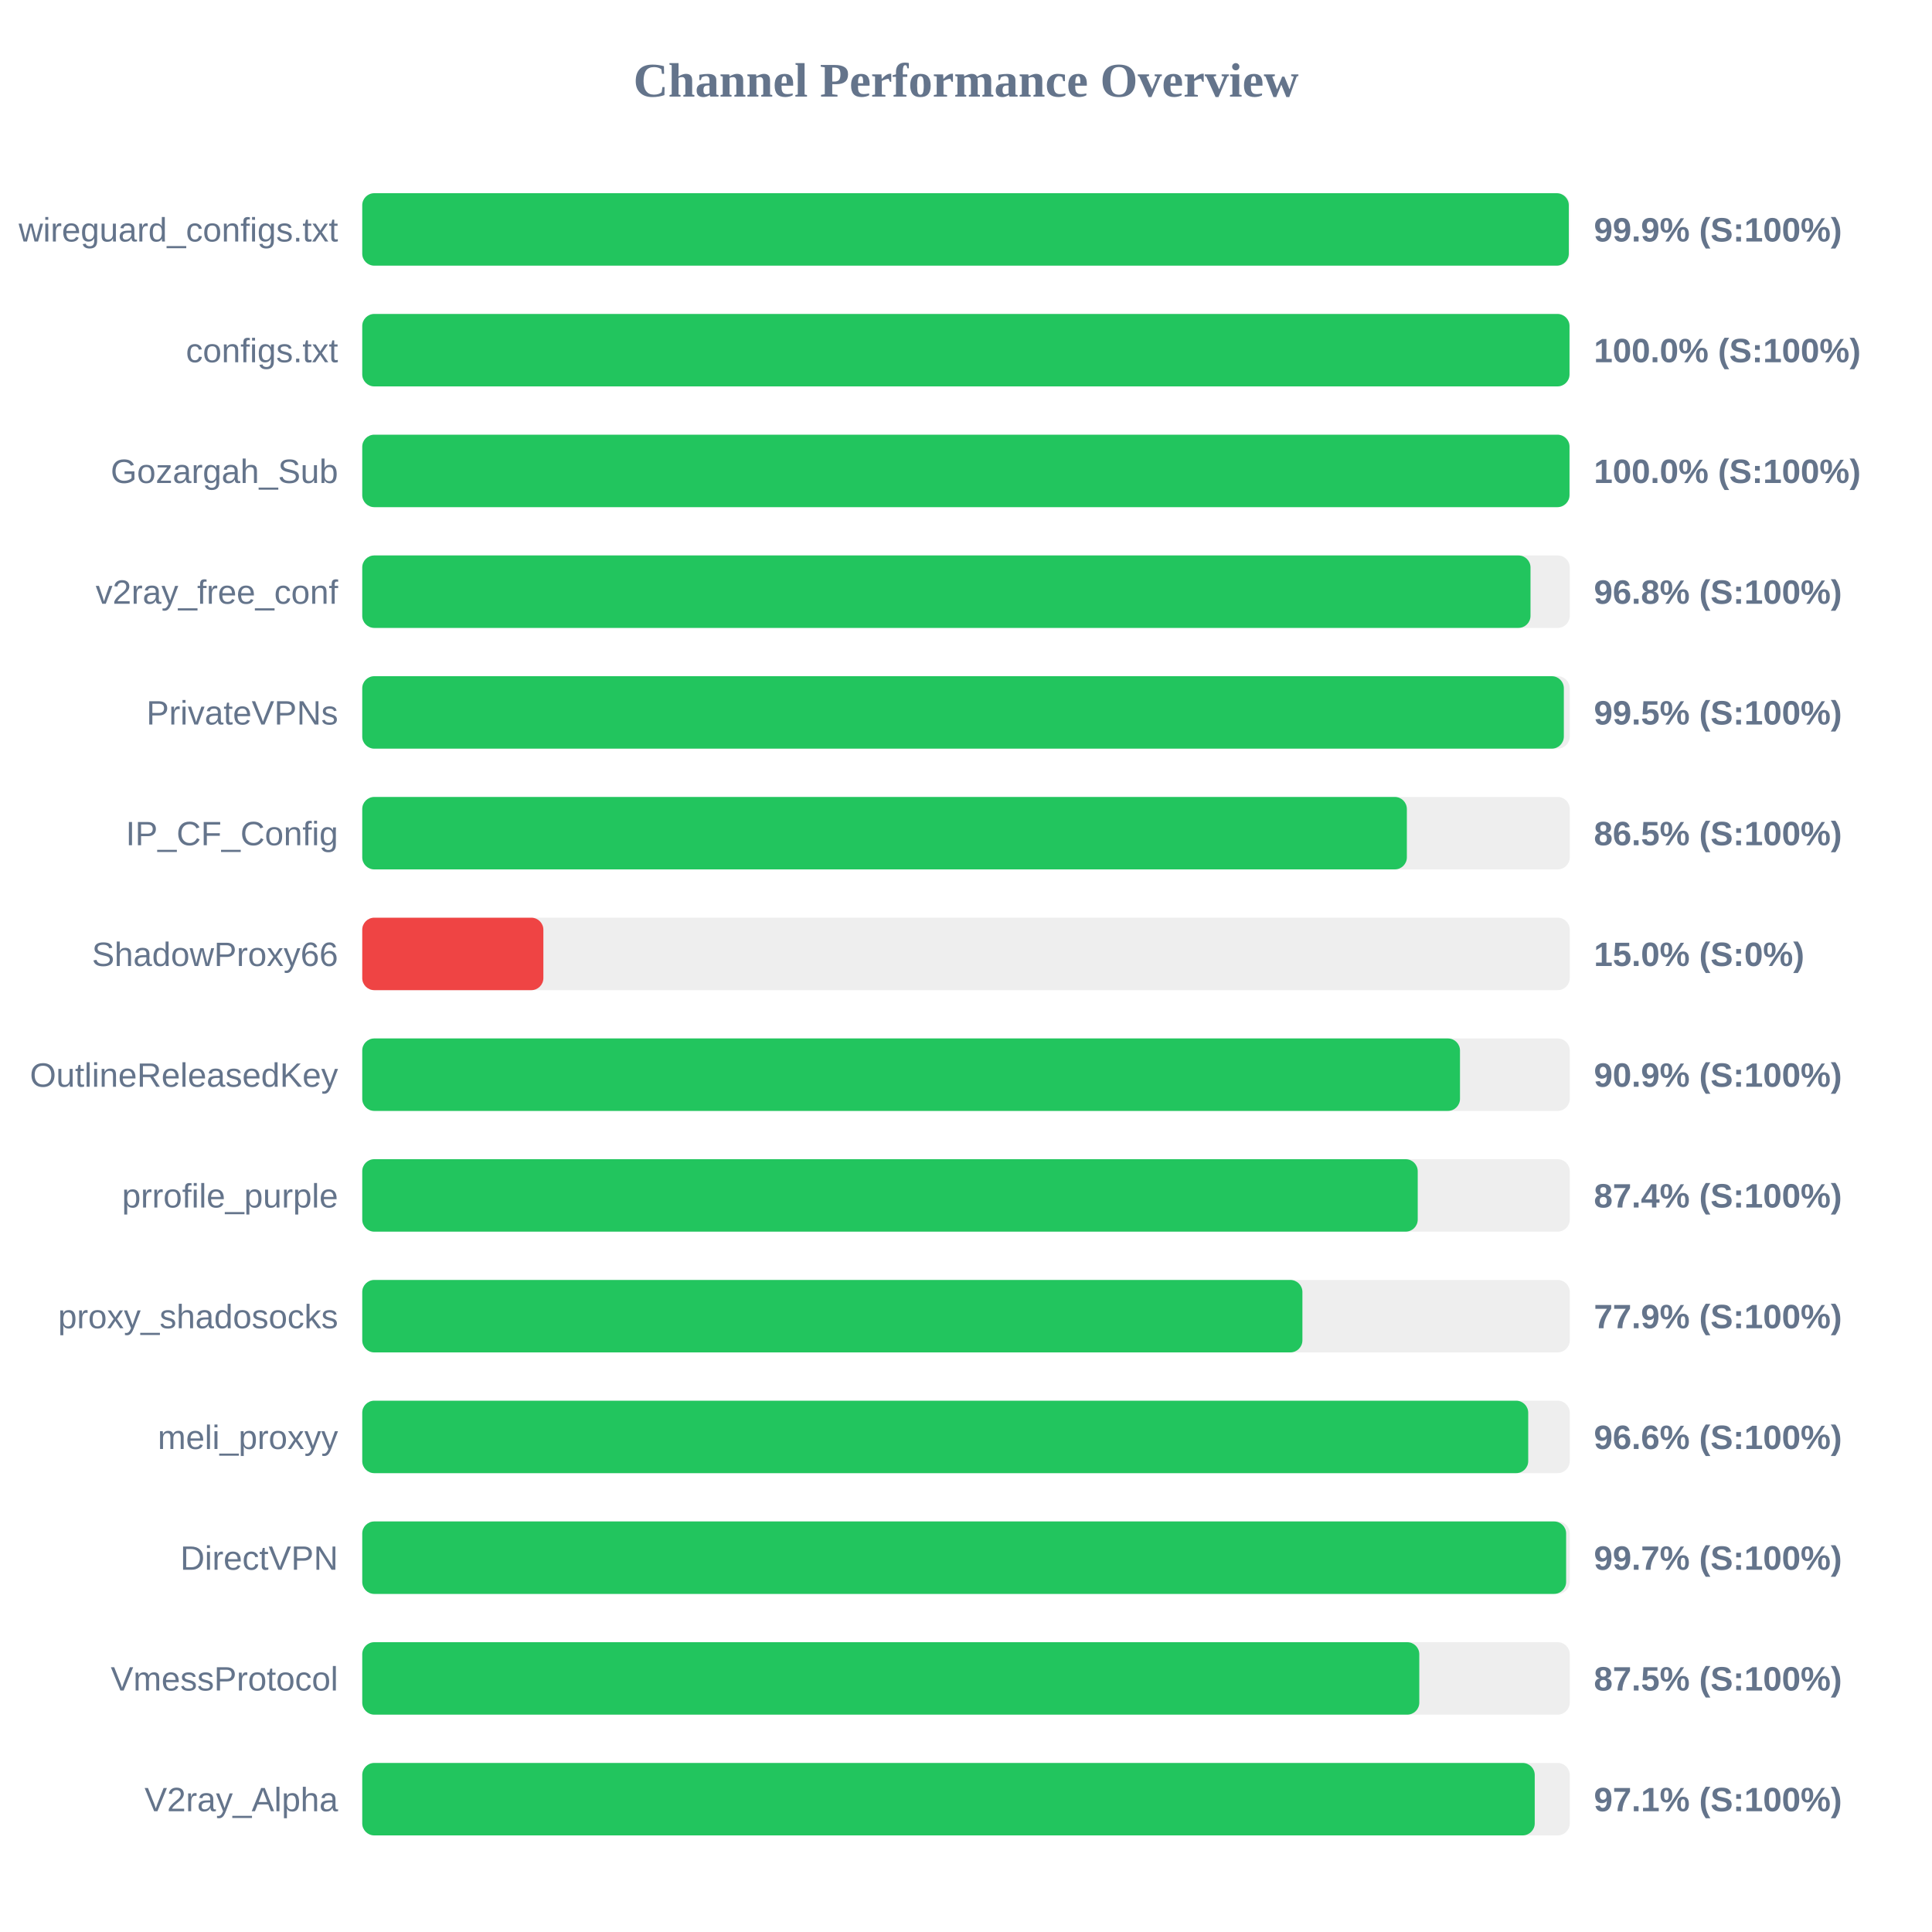
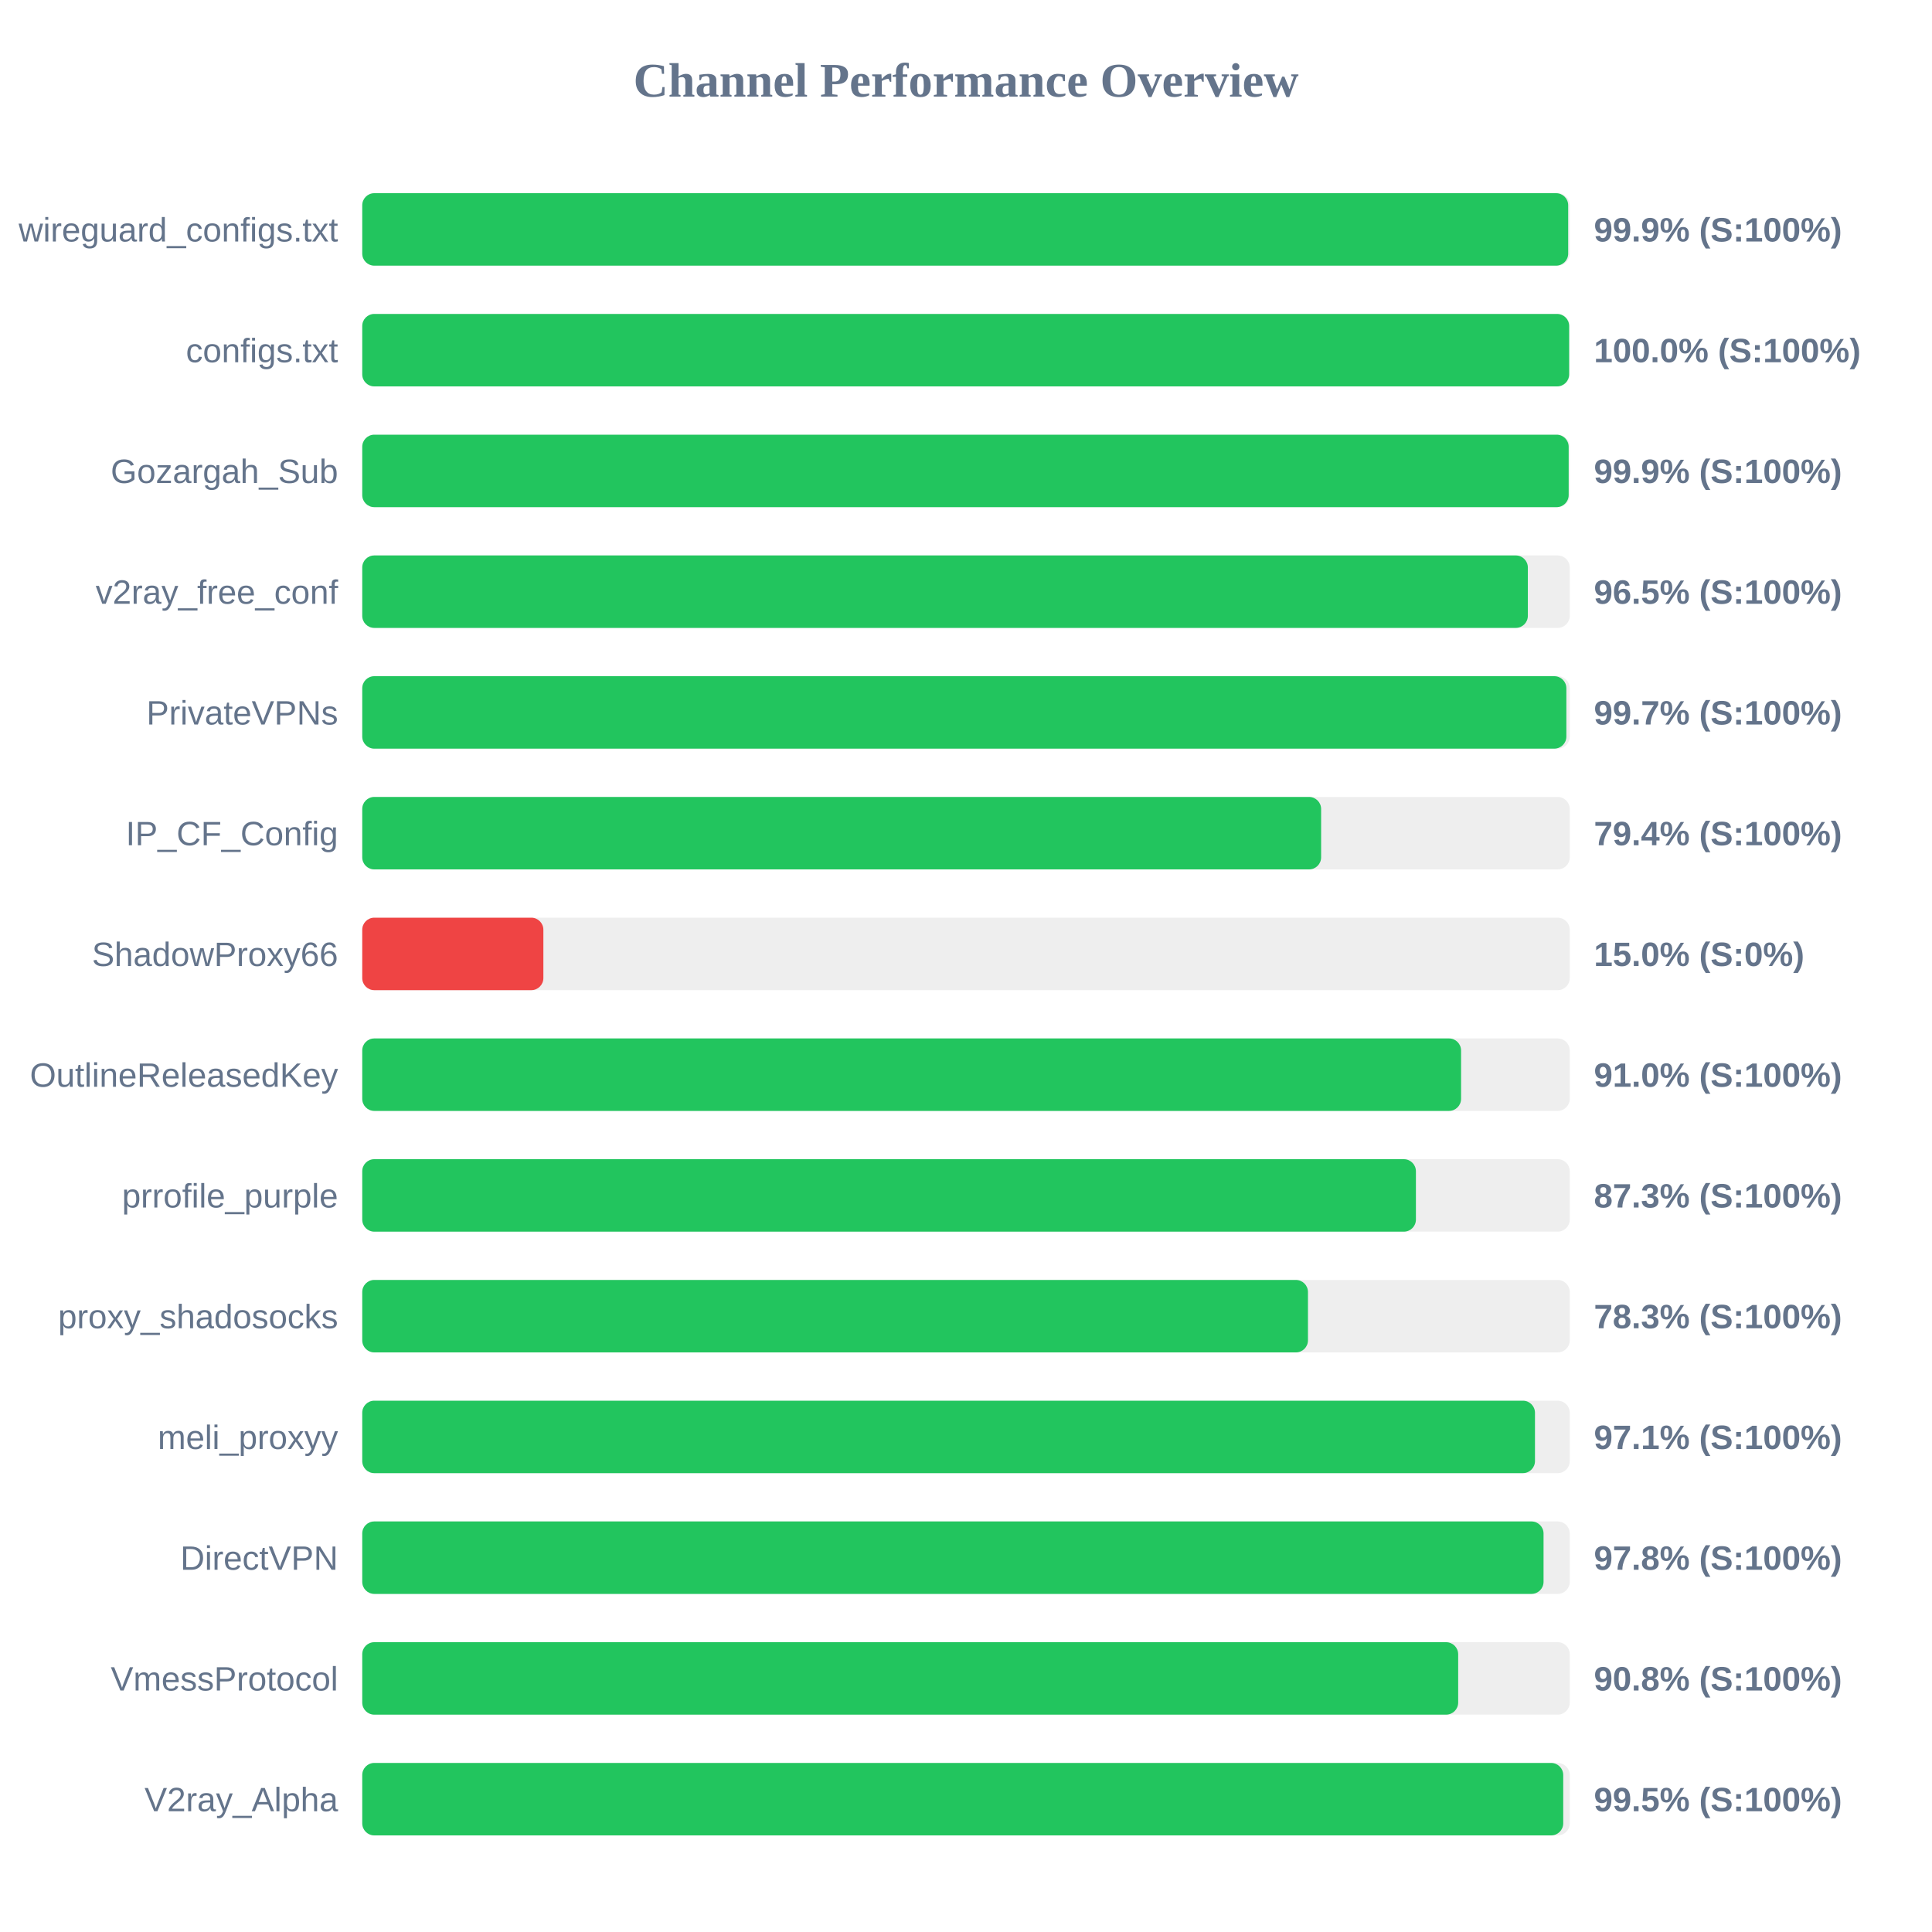
<svg xmlns="http://www.w3.org/2000/svg" width="800" height="800" version="1.1">
  <style>
        .row { font: 14px Arial; fill: #64748b; }
        .score { font: bold 14px Arial; fill: #64748b; }
    </style>
  <text x="400" y="40" text-anchor="middle" font-size="20px" font-weight="bold" fill="#64748b">Channel Performance Overview</text>
  <rect x="150" y="80" width="500" height="30" fill="#eee" rx="5" />
-   <rect x="150" y="80" width="499.6" height="30" fill="#22c55e" rx="5" />
+   <rect x="150" y="80" width="499.35" height="30" fill="#22c55e" rx="5" />
  <text x="140" y="100" text-anchor="end" class="row">wireguard_configs.txt</text>
  <text x="660" y="100" text-anchor="start" class="score">99.9% (S:100%)</text>
  <rect x="150" y="130" width="500" height="30" fill="#eee" rx="5" />
-   <rect x="150" y="130" width="499.9" height="30" fill="#22c55e" rx="5" />
+   <rect x="150" y="130" width="499.75" height="30" fill="#22c55e" rx="5" />
  <text x="140" y="150" text-anchor="end" class="row">configs.txt</text>
  <text x="660" y="150" text-anchor="start" class="score">100.0% (S:100%)</text>
  <rect x="150" y="180" width="500" height="30" fill="#eee" rx="5" />
-   <rect x="150" y="180" width="499.9" height="30" fill="#22c55e" rx="5" />
+   <rect x="150" y="180" width="499.55" height="30" fill="#22c55e" rx="5" />
  <text x="140" y="200" text-anchor="end" class="row">Gozargah_Sub</text>
-   <text x="660" y="200" text-anchor="start" class="score">100.0% (S:100%)</text>
+   <text x="660" y="200" text-anchor="start" class="score">99.9% (S:100%)</text>
  <rect x="150" y="230" width="500" height="30" fill="#eee" rx="5" />
-   <rect x="150" y="230" width="483.75" height="30" fill="#22c55e" rx="5" />
+   <rect x="150" y="230" width="482.65" height="30" fill="#22c55e" rx="5" />
  <text x="140" y="250" text-anchor="end" class="row">v2ray_free_conf</text>
-   <text x="660" y="250" text-anchor="start" class="score">96.8% (S:100%)</text>
+   <text x="660" y="250" text-anchor="start" class="score">96.5% (S:100%)</text>
  <rect x="150" y="280" width="500" height="30" fill="#eee" rx="5" />
-   <rect x="150" y="280" width="497.55" height="30" fill="#22c55e" rx="5" />
+   <rect x="150" y="280" width="498.6" height="30" fill="#22c55e" rx="5" />
  <text x="140" y="300" text-anchor="end" class="row">PrivateVPNs</text>
-   <text x="660" y="300" text-anchor="start" class="score">99.5% (S:100%)</text>
+   <text x="660" y="300" text-anchor="start" class="score">99.7% (S:100%)</text>
  <rect x="150" y="330" width="500" height="30" fill="#eee" rx="5" />
-   <rect x="150" y="330" width="432.55" height="30" fill="#22c55e" rx="5" />
+   <rect x="150" y="330" width="397.05" height="30" fill="#22c55e" rx="5" />
  <text x="140" y="350" text-anchor="end" class="row">IP_CF_Config</text>
-   <text x="660" y="350" text-anchor="start" class="score">86.5% (S:100%)</text>
+   <text x="660" y="350" text-anchor="start" class="score">79.4% (S:100%)</text>
  <rect x="150" y="380" width="500" height="30" fill="#eee" rx="5" />
  <rect x="150" y="380" width="75.0" height="30" fill="#ef4444" rx="5" />
  <text x="140" y="400" text-anchor="end" class="row">ShadowProxy66</text>
  <text x="660" y="400" text-anchor="start" class="score">15.0% (S:0%)</text>
  <rect x="150" y="430" width="500" height="30" fill="#eee" rx="5" />
-   <rect x="150" y="430" width="454.55" height="30" fill="#22c55e" rx="5" />
+   <rect x="150" y="430" width="455.0" height="30" fill="#22c55e" rx="5" />
  <text x="140" y="450" text-anchor="end" class="row">OutlineReleasedKey</text>
-   <text x="660" y="450" text-anchor="start" class="score">90.9% (S:100%)</text>
+   <text x="660" y="450" text-anchor="start" class="score">91.0% (S:100%)</text>
  <rect x="150" y="480" width="500" height="30" fill="#eee" rx="5" />
-   <rect x="150" y="480" width="437.05" height="30" fill="#22c55e" rx="5" />
+   <rect x="150" y="480" width="436.3" height="30" fill="#22c55e" rx="5" />
  <text x="140" y="500" text-anchor="end" class="row">prrofile_purple</text>
-   <text x="660" y="500" text-anchor="start" class="score">87.4% (S:100%)</text>
+   <text x="660" y="500" text-anchor="start" class="score">87.3% (S:100%)</text>
  <rect x="150" y="530" width="500" height="30" fill="#eee" rx="5" />
-   <rect x="150" y="530" width="389.3" height="30" fill="#22c55e" rx="5" />
+   <rect x="150" y="530" width="391.6" height="30" fill="#22c55e" rx="5" />
  <text x="140" y="550" text-anchor="end" class="row">proxy_shadosocks</text>
-   <text x="660" y="550" text-anchor="start" class="score">77.9% (S:100%)</text>
+   <text x="660" y="550" text-anchor="start" class="score">78.3% (S:100%)</text>
  <rect x="150" y="580" width="500" height="30" fill="#eee" rx="5" />
-   <rect x="150" y="580" width="482.8" height="30" fill="#22c55e" rx="5" />
+   <rect x="150" y="580" width="485.6" height="30" fill="#22c55e" rx="5" />
  <text x="140" y="600" text-anchor="end" class="row">meli_proxyy</text>
-   <text x="660" y="600" text-anchor="start" class="score">96.6% (S:100%)</text>
+   <text x="660" y="600" text-anchor="start" class="score">97.1% (S:100%)</text>
  <rect x="150" y="630" width="500" height="30" fill="#eee" rx="5" />
-   <rect x="150" y="630" width="498.5" height="30" fill="#22c55e" rx="5" />
+   <rect x="150" y="630" width="489.15" height="30" fill="#22c55e" rx="5" />
  <text x="140" y="650" text-anchor="end" class="row">DirectVPN</text>
-   <text x="660" y="650" text-anchor="start" class="score">99.7% (S:100%)</text>
+   <text x="660" y="650" text-anchor="start" class="score">97.8% (S:100%)</text>
  <rect x="150" y="680" width="500" height="30" fill="#eee" rx="5" />
-   <rect x="150" y="680" width="437.7" height="30" fill="#22c55e" rx="5" />
+   <rect x="150" y="680" width="453.8" height="30" fill="#22c55e" rx="5" />
  <text x="140" y="700" text-anchor="end" class="row">VmessProtocol</text>
-   <text x="660" y="700" text-anchor="start" class="score">87.5% (S:100%)</text>
+   <text x="660" y="700" text-anchor="start" class="score">90.8% (S:100%)</text>
  <rect x="150" y="730" width="500" height="30" fill="#eee" rx="5" />
-   <rect x="150" y="730" width="485.5" height="30" fill="#22c55e" rx="5" />
+   <rect x="150" y="730" width="497.3" height="30" fill="#22c55e" rx="5" />
  <text x="140" y="750" text-anchor="end" class="row">V2ray_Alpha</text>
-   <text x="660" y="750" text-anchor="start" class="score">97.1% (S:100%)</text>
+   <text x="660" y="750" text-anchor="start" class="score">99.5% (S:100%)</text>
</svg>
